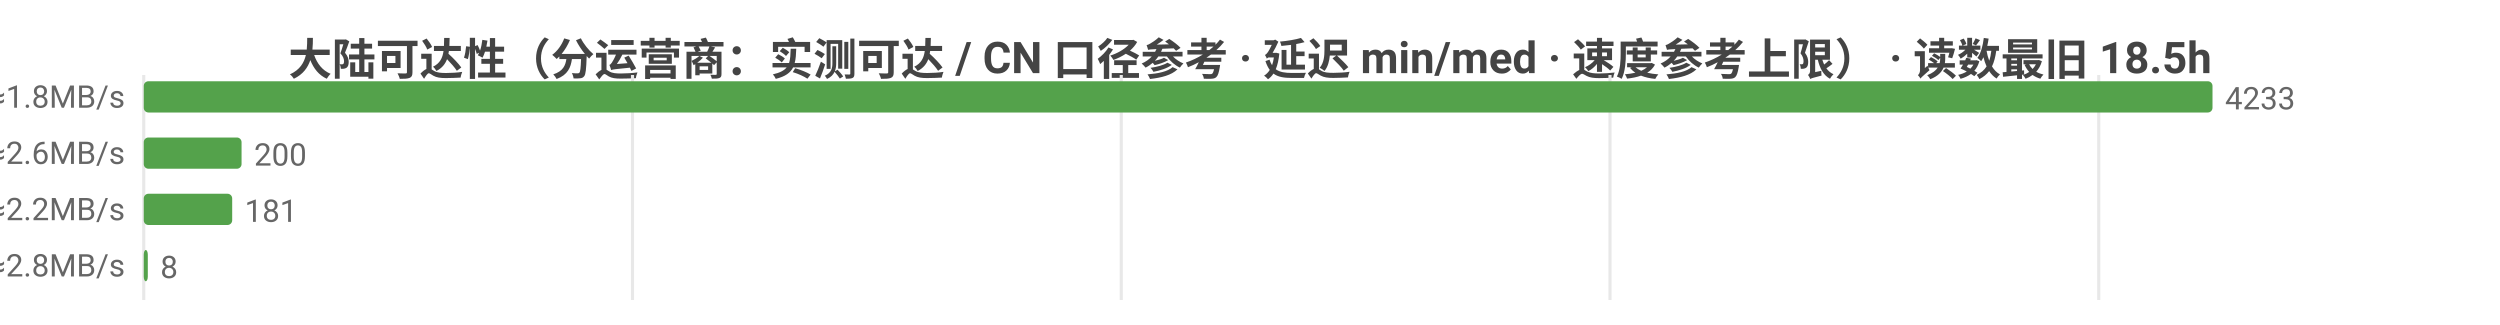
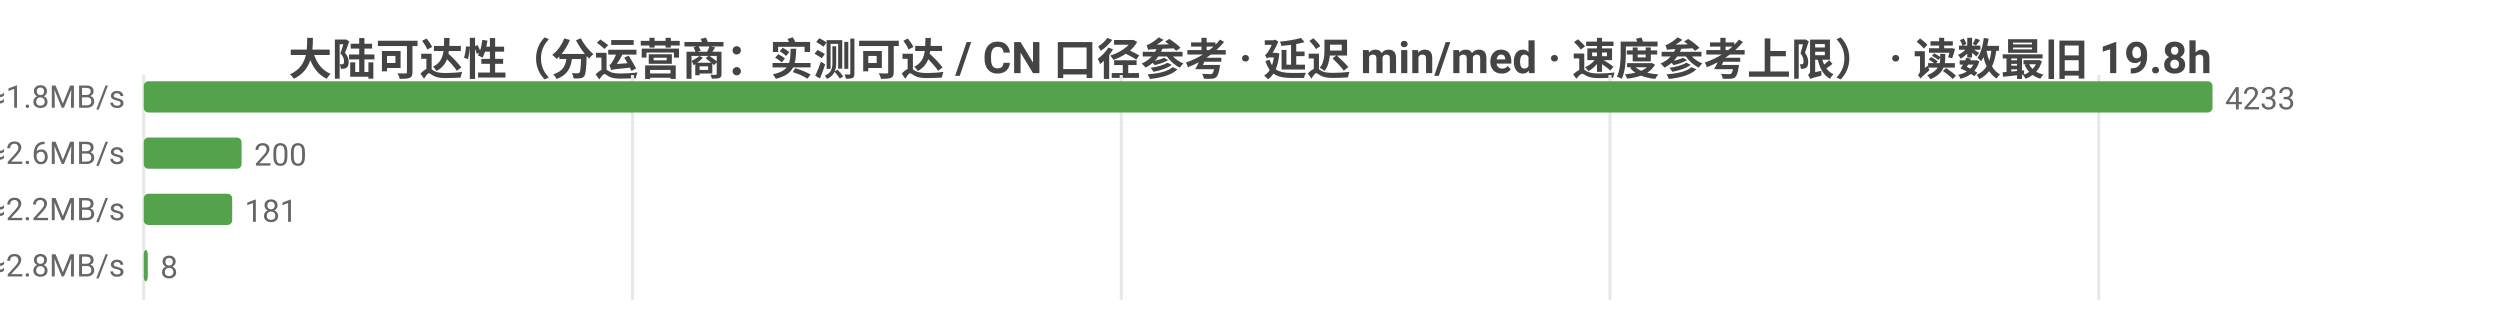
<svg xmlns="http://www.w3.org/2000/svg" width="800" height="104" viewBox="0 0 800 104">
  <rect width="800" height="104" fill="#ffffff" />
  <style>text{font-family:system-ui,-apple-system,'Segoe UI',Roboto,'PingFang SC','Microsoft YaHei','Noto Sans CJK SC',sans-serif}.g{stroke:#e8e8e8;stroke-width:1}.a{stroke:#999;stroke-width:1}.t{font-size:10px;fill:#666}.m{font-size:10px;text-anchor:middle;fill:#666}.e{font-size:10px;text-anchor:end;fill:#666}.l{font-size:11px;fill:#333}.tt{font-size:14px;font-weight:600;text-anchor:middle;fill:#444}.em{font-size:13px;text-anchor:middle;fill:#999}</style>
-   <text class="tt" x="400.0" y="24">大陆可达性（分运营商：实测可达 / CN 口径参考 · 延迟 min/med · 速度参考上限） · 读数最旧 18.5h</text>
+   <text class="tt" x="400.0" y="24">大陆可达性（分运营商：实测可达 / CN 口径参考 · 延迟 min/med · 速度参考上限） · 读数最旧 19.8h</text>
  <line class="g" x1="46" y1="24" x2="46" y2="96" />
  <line class="g" x1="202.4" y1="24" x2="202.4" y2="96" />
  <line class="g" x1="358.8" y1="24" x2="358.8" y2="96" />
  <line class="g" x1="515.2" y1="24" x2="515.2" y2="96" />
  <line class="g" x1="671.6" y1="24" x2="671.6" y2="96" />
  <text class="e" x="40" y="35">中国电信  实测可达 4233/4240 · CN口径 17736  min14/med262ms  ≈1.8MB/s</text>
  <rect x="46" y="26" width="662" height="10" fill="#54a24b" rx="1.5" />
  <text class="t" x="712" y="35">4233</text>
  <text class="e" x="40" y="53">中国联通  实测可达 200/200 · CN口径 17736  min71/med186ms  ≈2.6MB/s</text>
  <rect x="46" y="44" width="31.3" height="10" fill="#54a24b" rx="1.5" />
  <text class="t" x="81.3" y="53">200</text>
  <text class="e" x="40" y="71">中国移动  实测可达 181/190 · CN口径 17736  min43/med217ms  ≈2.2MB/s</text>
  <rect x="46" y="62" width="28.3" height="10" fill="#54a24b" rx="1.5" />
  <text class="t" x="78.3" y="71">181</text>
  <text class="e" x="40" y="89">中国多线  实测可达 8/8 · CN口径 17736  min136/med170ms  ≈2.8MB/s</text>
  <rect x="46" y="80" width="1.3" height="10" fill="#54a24b" rx="1.5" />
  <text class="t" x="51.3" y="89">8</text>
</svg>
